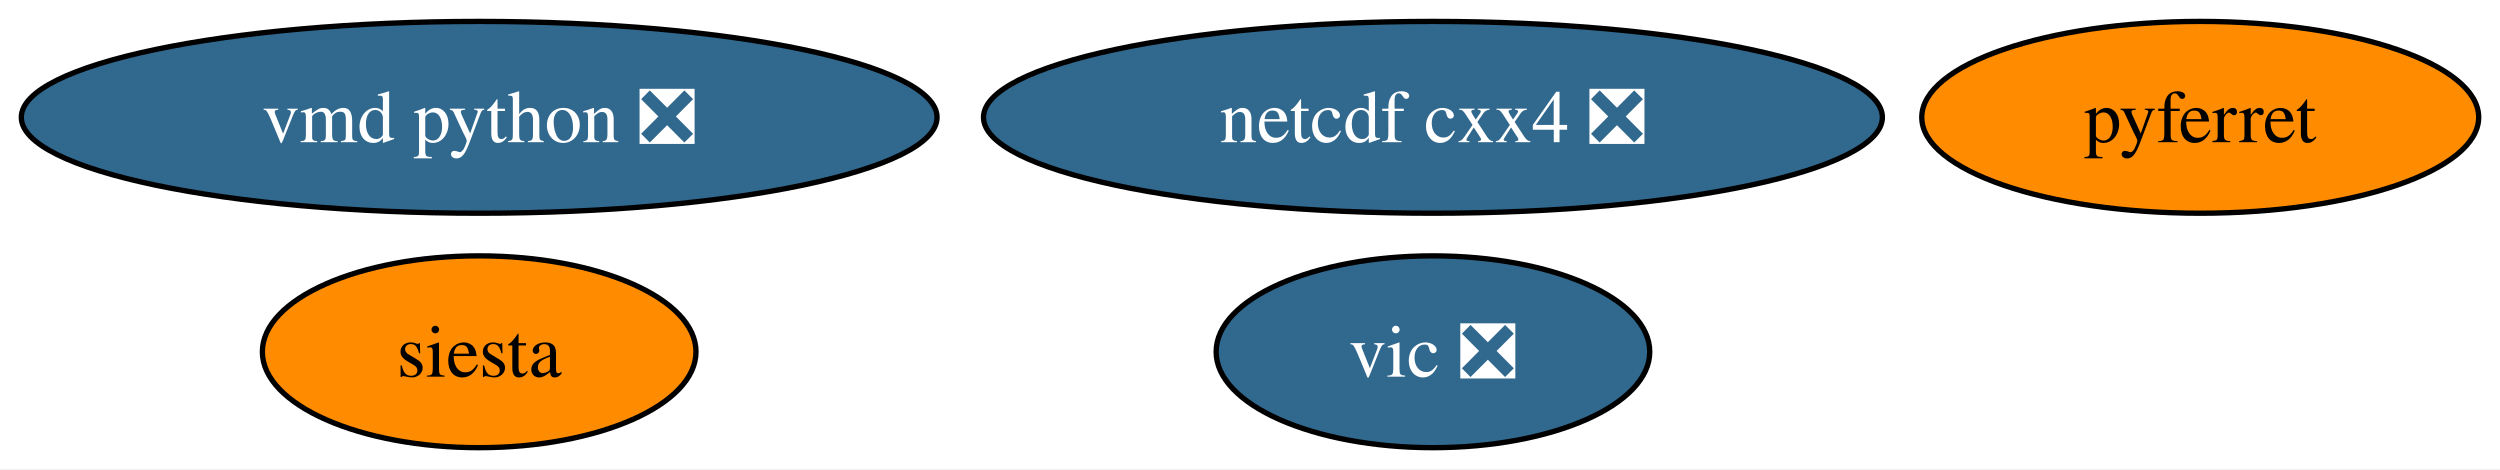
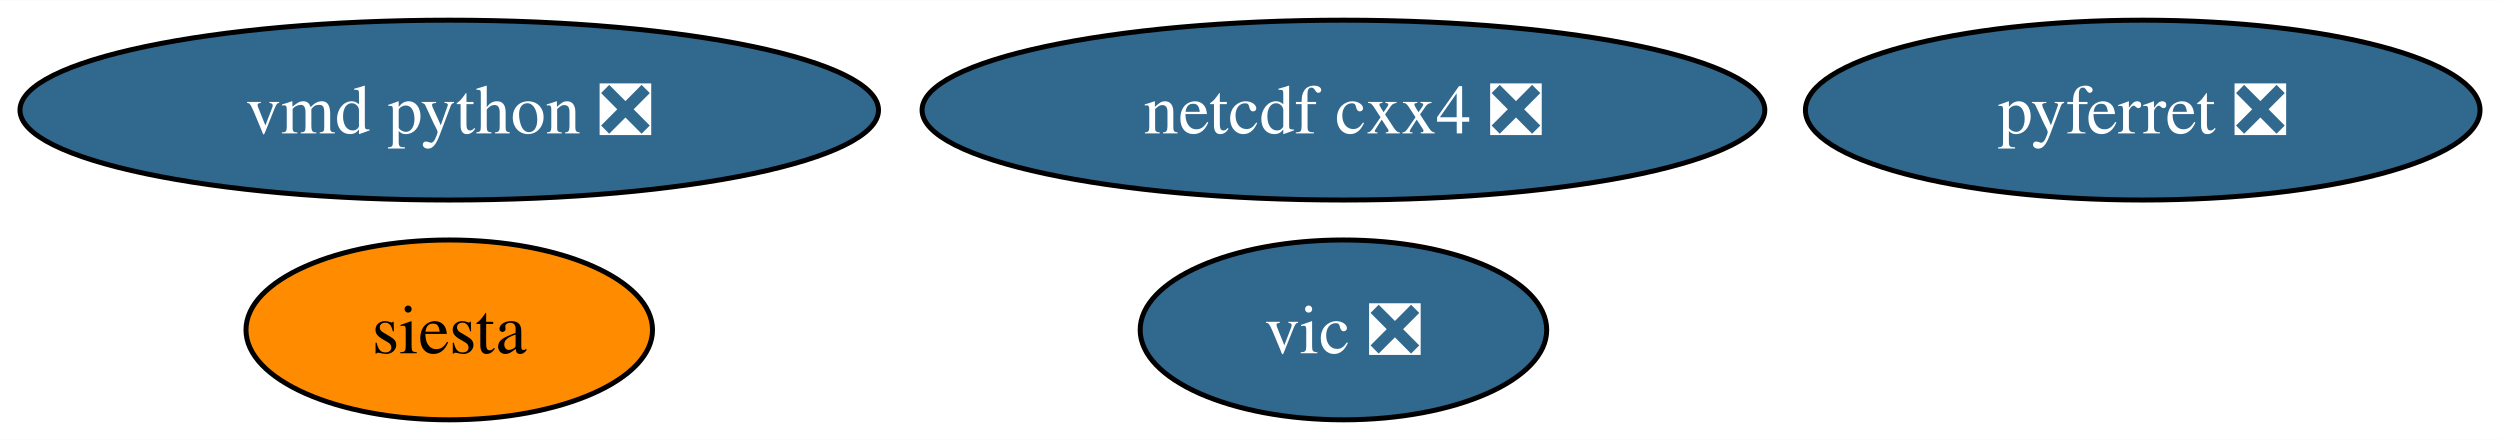
- <svg xmlns="http://www.w3.org/2000/svg" xmlns:xlink="http://www.w3.org/1999/xlink" width="469pt" height="88pt" viewBox="0.00 0.00 469.19 88.00">
+ <svg xmlns="http://www.w3.org/2000/svg" xmlns:xlink="http://www.w3.org/1999/xlink" width="500pt" height="88pt" viewBox="0.00 0.00 500.45 88.00">
  <g id="graph0" class="graph" transform="scale(1 1) rotate(0) translate(4 84)">
-     <polygon fill="white" stroke="none" points="-4,4 -4,-84 465.19,-84 465.19,4 -4,4" />
+     <polygon fill="white" stroke="none" points="-4,4 -4,-84 496.45,-84 496.45,4 -4,4" />
    <g id="node1" class="node">
      <g id="a_node1">
        <a xlink:href="https://github.com/conda-forge/netcdf-cxx4-feedstock/pull/42" xlink:title="netcdf cxx4 ❎">
          <ellipse fill="#31688e" stroke="black" cx="264.93" cy="-62" rx="84.35" ry="18" />
          <text text-anchor="middle" x="264.93" y="-57.33" font-family="Times,serif" font-size="14.00" fill="white">netcdf cxx4 ❎</text>
        </a>
      </g>
    </g>
    <g id="node2" class="node">
      <g id="a_node2">
-         <a xlink:href="https://github.com/conda-forge/pyferret-feedstock" xlink:title="pyferret">
-           <ellipse fill="#ff8c00" stroke="black" cx="408.93" cy="-62" rx="52.26" ry="18" />
-           <text text-anchor="middle" x="408.93" y="-57.33" font-family="Times,serif" font-size="14.00">pyferret</text>
+         <a xlink:href="https://github.com/conda-forge/pyferret-feedstock/pull/107" xlink:title="pyferret ❎">
+           <ellipse fill="#31688e" stroke="black" cx="424.93" cy="-62" rx="67.52" ry="18" />
+           <text text-anchor="middle" x="424.93" y="-57.33" font-family="Times,serif" font-size="14.00" fill="white">pyferret ❎</text>
        </a>
      </g>
    </g>
    <g id="node3" class="node">
      <g id="a_node3">
        <a xlink:href="https://github.com/conda-forge/siesta-feedstock" xlink:title="siesta">
          <ellipse fill="#ff8c00" stroke="black" cx="85.93" cy="-18" rx="40.69" ry="18" />
          <text text-anchor="middle" x="85.93" y="-13.32" font-family="Times,serif" font-size="14.00">siesta</text>
        </a>
      </g>
    </g>
    <g id="node4" class="node">
      <g id="a_node4">
        <a xlink:href="https://github.com/conda-forge/vic-feedstock/pull/20" xlink:title="vic ❎">
          <ellipse fill="#31688e" stroke="black" cx="264.93" cy="-18" rx="40.69" ry="18" />
          <text text-anchor="middle" x="264.93" y="-13.32" font-family="Times,serif" font-size="14.00" fill="white">vic ❎</text>
        </a>
      </g>
    </g>
    <g id="node5" class="node">
      <g id="a_node5">
        <a xlink:href="https://github.com/conda-forge/vmd-python-feedstock/pull/29" xlink:title="vmd python ❎">
          <ellipse fill="#31688e" stroke="black" cx="85.93" cy="-62" rx="85.93" ry="18" />
          <text text-anchor="middle" x="85.93" y="-57.33" font-family="Times,serif" font-size="14.00" fill="white">vmd python ❎</text>
        </a>
      </g>
    </g>
  </g>
</svg>
